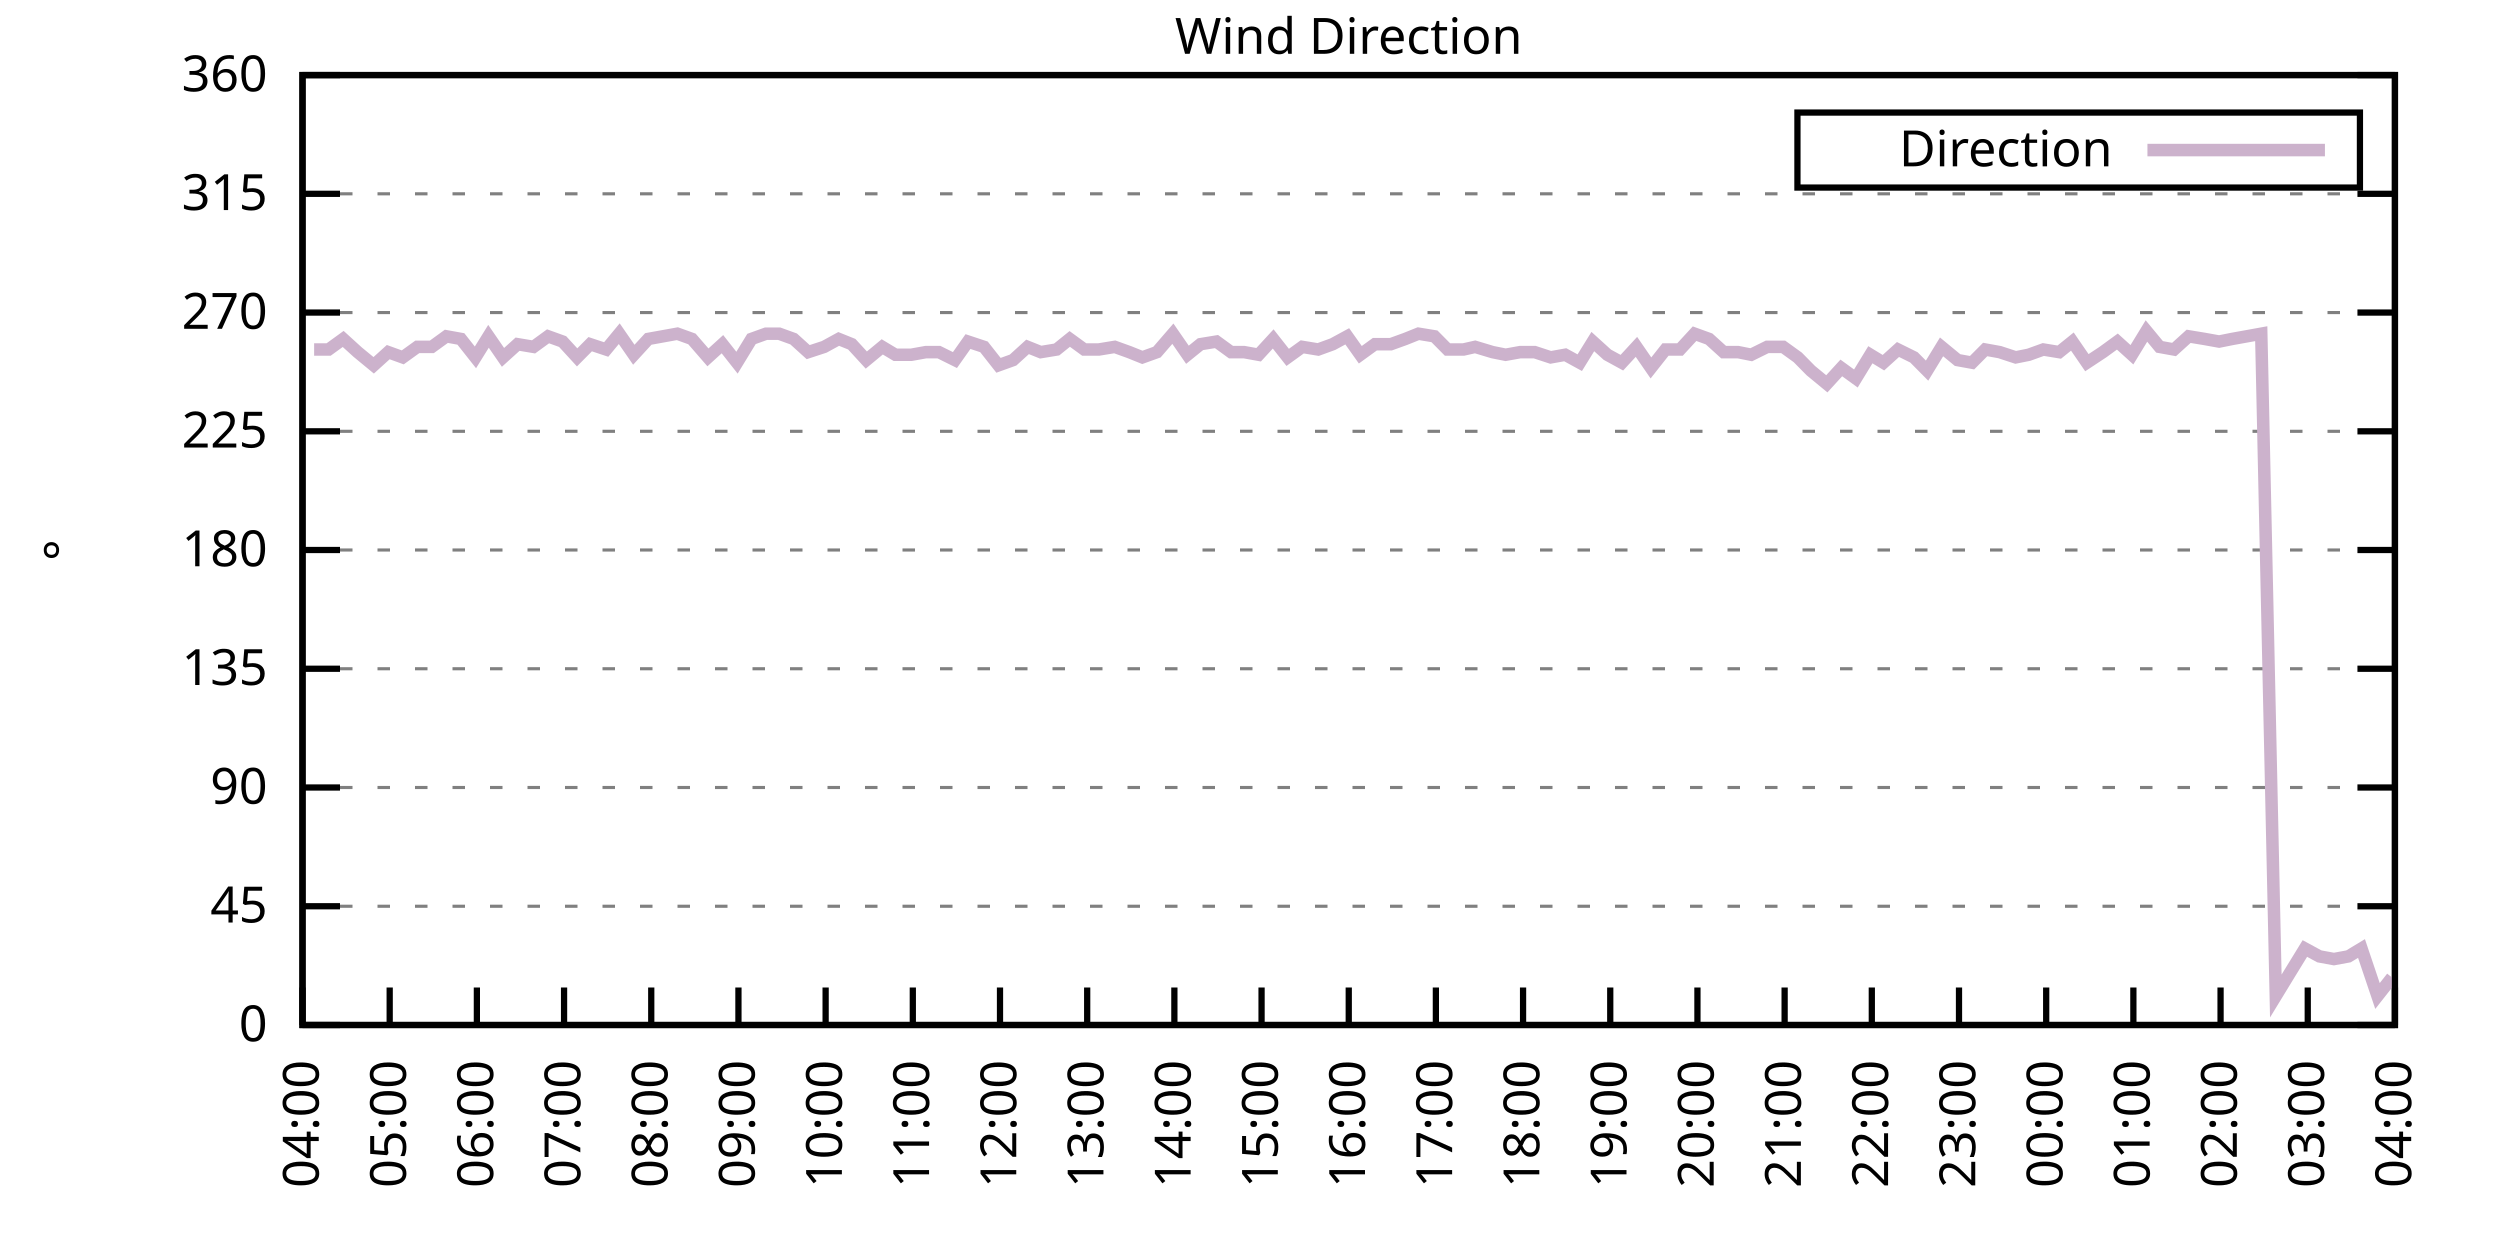
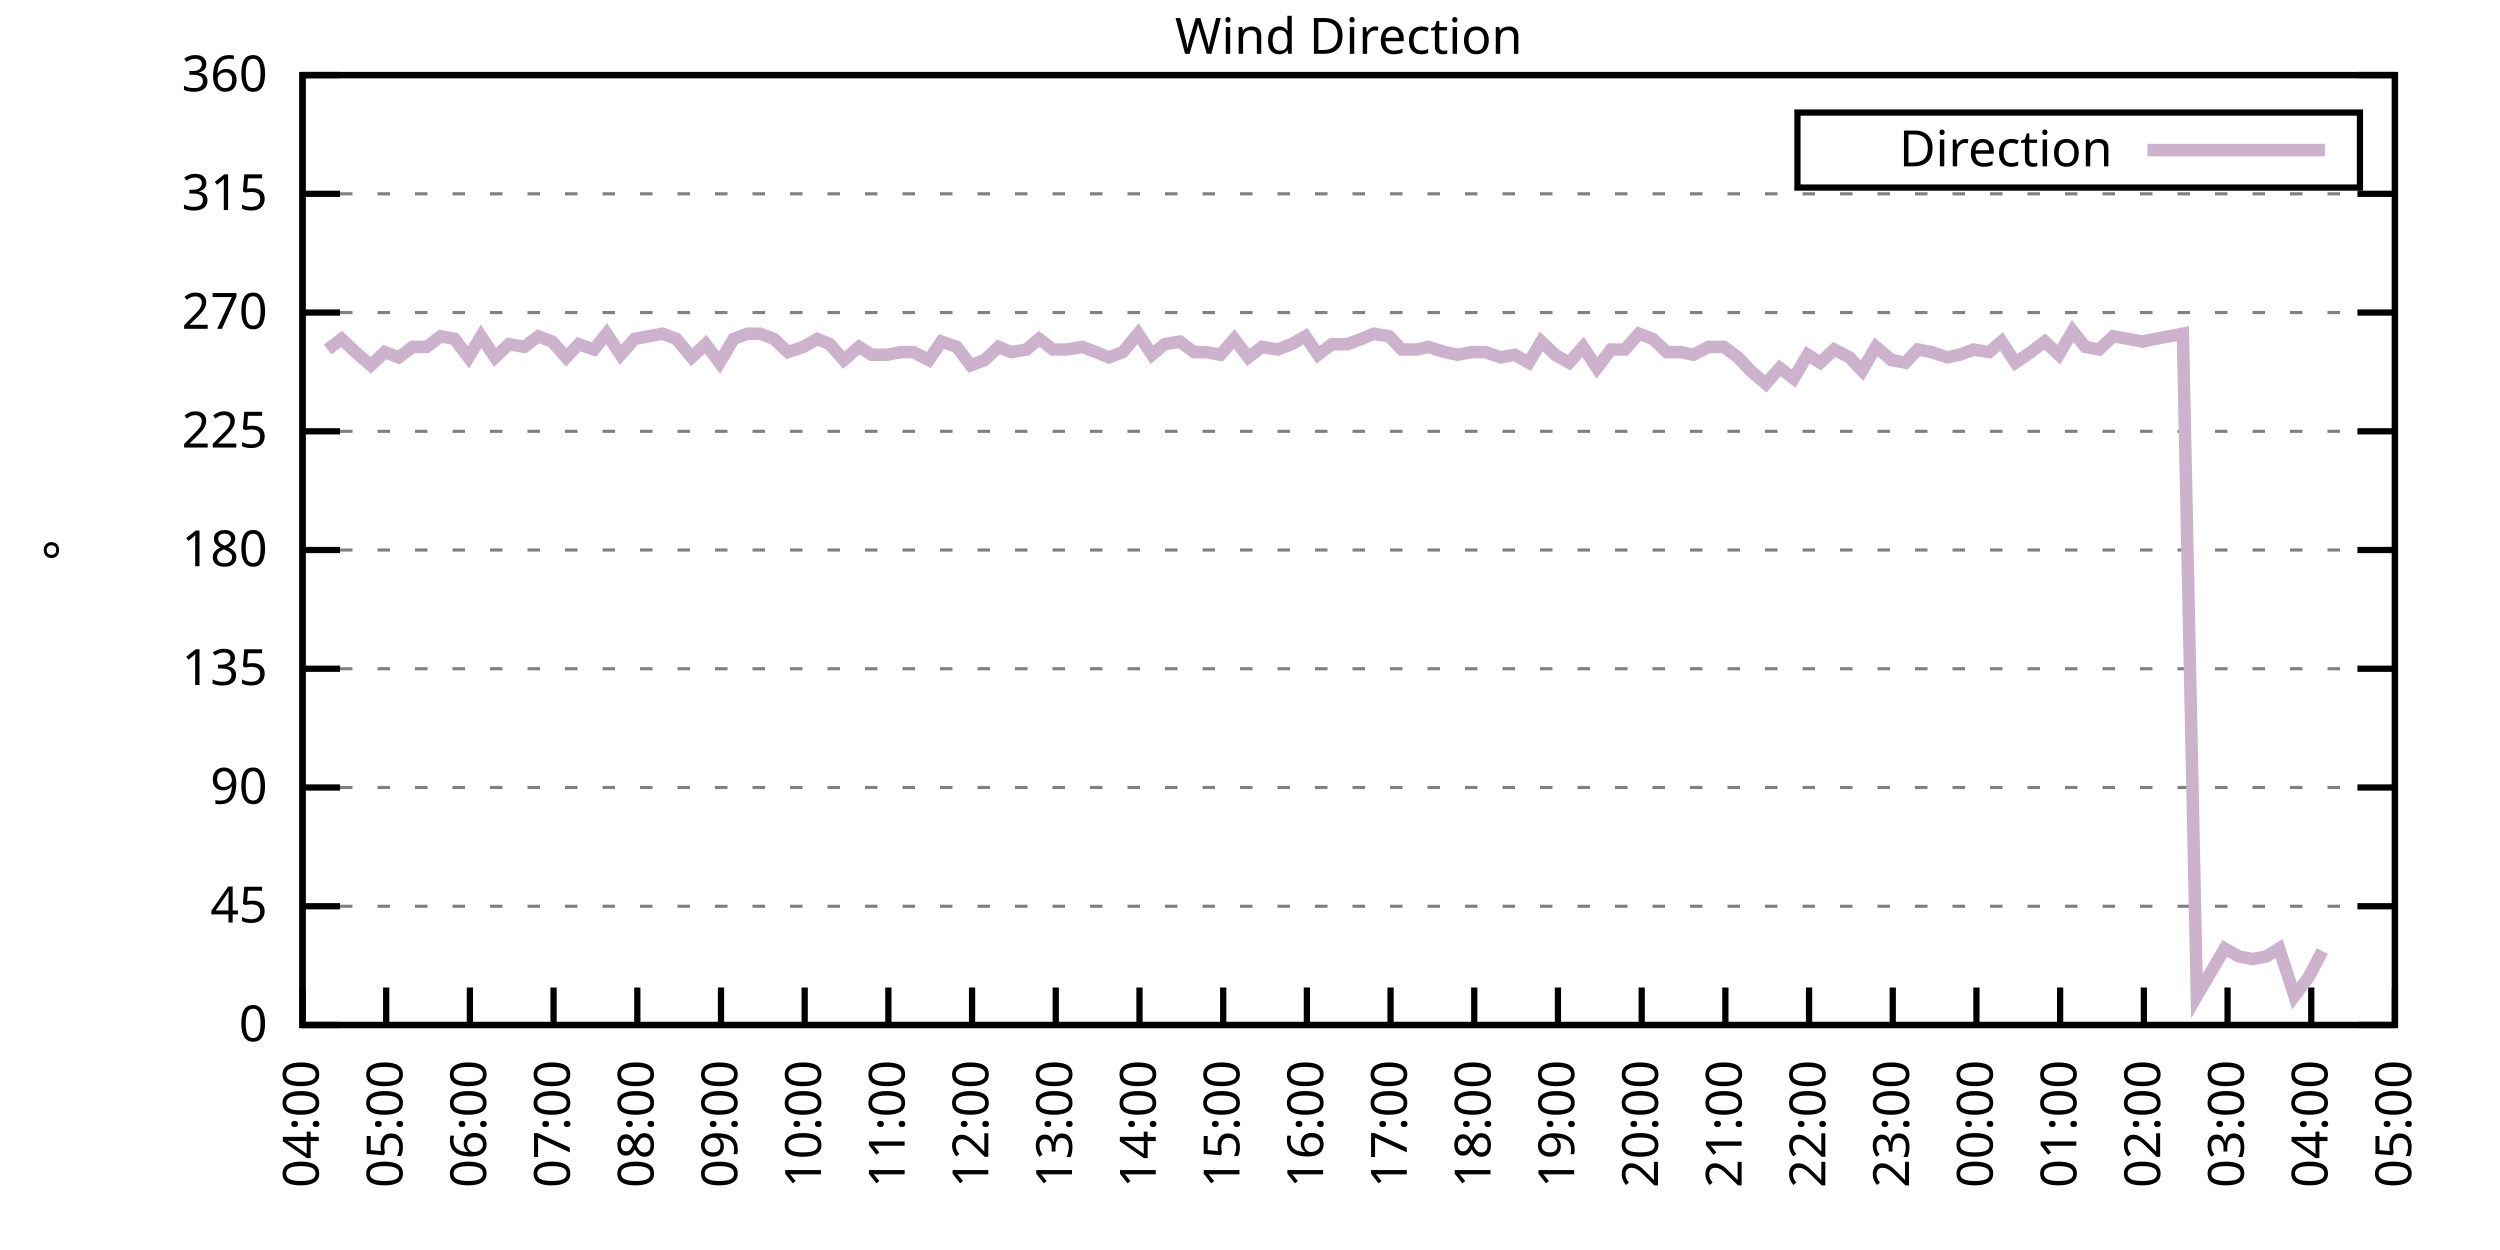
<svg xmlns="http://www.w3.org/2000/svg" xmlns:xlink="http://www.w3.org/1999/xlink" width="400" height="200" viewBox="0 0 400 200">
  <g id="gnuplot_canvas">
    <rect x="0" y="0" width="400" height="200" fill="none" />
    <defs>
      <circle id="gpDot" r="0.5" stroke-width="0.5" stroke="currentColor" />
      <path id="gpPt0" stroke-width="0.333" stroke="currentColor" d="M-1,0 h2 M0,-1 v2" />
      <path id="gpPt1" stroke-width="0.333" stroke="currentColor" d="M-1,-1 L1,1 M1,-1 L-1,1" />
      <path id="gpPt2" stroke-width="0.333" stroke="currentColor" d="M-1,0 L1,0 M0,-1 L0,1 M-1,-1 L1,1 M-1,1 L1,-1" />
      <rect id="gpPt3" stroke-width="0.333" stroke="currentColor" x="-1" y="-1" width="2" height="2" />
      <rect id="gpPt4" stroke-width="0.333" stroke="currentColor" fill="currentColor" x="-1" y="-1" width="2" height="2" />
      <circle id="gpPt5" stroke-width="0.333" stroke="currentColor" cx="0" cy="0" r="1" />
      <use xlink:href="#gpPt5" id="gpPt6" fill="currentColor" stroke="none" />
      <path id="gpPt7" stroke-width="0.333" stroke="currentColor" d="M0,-1.33 L-1.33,0.67 L1.33,0.67 z" />
      <use xlink:href="#gpPt7" id="gpPt8" fill="currentColor" stroke="none" />
      <use xlink:href="#gpPt7" id="gpPt9" stroke="currentColor" transform="rotate(180)" />
      <use xlink:href="#gpPt9" id="gpPt10" fill="currentColor" stroke="none" />
      <use xlink:href="#gpPt3" id="gpPt11" stroke="currentColor" transform="rotate(45)" />
      <use xlink:href="#gpPt11" id="gpPt12" fill="currentColor" stroke="none" />
      <path id="gpPt13" stroke-width="0.333" stroke="currentColor" d="M0,1.330 L1.265,0.411 L0.782,-1.067 L-0.782,-1.076 L-1.265,0.411 z" />
      <use xlink:href="#gpPt13" id="gpPt14" fill="currentColor" stroke="none" />
      <filter id="textbox" filterUnits="objectBoundingBox" x="0" y="0" height="1" width="1">
        <feFlood flood-color="white" flood-opacity="1" result="bgnd" />
        <feComposite in="SourceGraphic" in2="bgnd" operator="atop" />
      </filter>
      <filter id="greybox" filterUnits="objectBoundingBox" x="0" y="0" height="1" width="1">
        <feFlood flood-color="lightgrey" flood-opacity="1" result="grey" />
        <feComposite in="SourceGraphic" in2="grey" operator="atop" />
      </filter>
    </defs>
    <g fill="none" color="white" stroke="currentColor" stroke-width="1.00" stroke-linecap="butt" stroke-linejoin="miter">
</g>
    <g fill="none" color="black" stroke="currentColor" stroke-width="1.00" stroke-linecap="butt" stroke-linejoin="miter">
      <g stroke="none" shape-rendering="crispEdges">
        <polygon fill="rgb(255, 255, 255)" points="48.40,164.00 383.18,164.00 383.18,12.02 48.40,12.02 " />
      </g>
    </g>
    <g fill="none" color="black" stroke="currentColor" stroke-width="1.00" stroke-linecap="butt" stroke-linejoin="miter">
</g>
    <g fill="none" color="black" stroke="black" stroke-width="0.50" stroke-linecap="butt" stroke-linejoin="miter">
</g>
    <g fill="none" color="gray" stroke="currentColor" stroke-width="0.50" stroke-linecap="butt" stroke-linejoin="miter">
      <path stroke="gray" stroke-dasharray="2,4" class="gridline" d="M48.40,164.00 L383.19,164.00  " />
    </g>
    <g fill="none" color="gray" stroke="gray" stroke-width="1.00" stroke-linecap="butt" stroke-linejoin="miter">
</g>
    <g fill="none" color="black" stroke="currentColor" stroke-width="1.00" stroke-linecap="butt" stroke-linejoin="miter">
      <path stroke="black" d="M48.40,164.00 L54.40,164.00 M383.19,164.00 L377.19,164.00  " />
      <g transform="translate(42.80,166.60)" stroke="none" fill="black" font-family="Sans" font-size="8.00" text-anchor="end">
        <text>
          <tspan font-family="Sans"> 0</tspan>
        </text>
      </g>
    </g>
    <g fill="none" color="black" stroke="currentColor" stroke-width="1.00" stroke-linecap="butt" stroke-linejoin="miter">
</g>
    <g fill="none" color="black" stroke="black" stroke-width="0.50" stroke-linecap="butt" stroke-linejoin="miter">
</g>
    <g fill="none" color="gray" stroke="currentColor" stroke-width="0.50" stroke-linecap="butt" stroke-linejoin="miter">
      <path stroke="gray" stroke-dasharray="2,4" class="gridline" d="M48.40,145.00 L383.19,145.00  " />
    </g>
    <g fill="none" color="gray" stroke="gray" stroke-width="1.00" stroke-linecap="butt" stroke-linejoin="miter">
</g>
    <g fill="none" color="black" stroke="currentColor" stroke-width="1.00" stroke-linecap="butt" stroke-linejoin="miter">
      <path stroke="black" d="M48.40,145.00 L54.40,145.00 M383.19,145.00 L377.19,145.00  " />
      <g transform="translate(42.80,147.60)" stroke="none" fill="black" font-family="Sans" font-size="8.00" text-anchor="end">
        <text>
          <tspan font-family="Sans"> 45</tspan>
        </text>
      </g>
    </g>
    <g fill="none" color="black" stroke="currentColor" stroke-width="1.00" stroke-linecap="butt" stroke-linejoin="miter">
</g>
    <g fill="none" color="black" stroke="black" stroke-width="0.50" stroke-linecap="butt" stroke-linejoin="miter">
</g>
    <g fill="none" color="gray" stroke="currentColor" stroke-width="0.50" stroke-linecap="butt" stroke-linejoin="miter">
      <path stroke="gray" stroke-dasharray="2,4" class="gridline" d="M48.40,126.00 L383.19,126.00  " />
    </g>
    <g fill="none" color="gray" stroke="gray" stroke-width="1.00" stroke-linecap="butt" stroke-linejoin="miter">
</g>
    <g fill="none" color="black" stroke="currentColor" stroke-width="1.00" stroke-linecap="butt" stroke-linejoin="miter">
      <path stroke="black" d="M48.40,126.00 L54.40,126.00 M383.19,126.00 L377.19,126.00  " />
      <g transform="translate(42.80,128.60)" stroke="none" fill="black" font-family="Sans" font-size="8.00" text-anchor="end">
        <text>
          <tspan font-family="Sans"> 90</tspan>
        </text>
      </g>
    </g>
    <g fill="none" color="black" stroke="currentColor" stroke-width="1.00" stroke-linecap="butt" stroke-linejoin="miter">
</g>
    <g fill="none" color="black" stroke="black" stroke-width="0.50" stroke-linecap="butt" stroke-linejoin="miter">
</g>
    <g fill="none" color="gray" stroke="currentColor" stroke-width="0.50" stroke-linecap="butt" stroke-linejoin="miter">
      <path stroke="gray" stroke-dasharray="2,4" class="gridline" d="M48.40,107.00 L383.19,107.00  " />
    </g>
    <g fill="none" color="gray" stroke="gray" stroke-width="1.00" stroke-linecap="butt" stroke-linejoin="miter">
</g>
    <g fill="none" color="black" stroke="currentColor" stroke-width="1.00" stroke-linecap="butt" stroke-linejoin="miter">
      <path stroke="black" d="M48.40,107.00 L54.40,107.00 M383.19,107.00 L377.19,107.00  " />
      <g transform="translate(42.80,109.60)" stroke="none" fill="black" font-family="Sans" font-size="8.00" text-anchor="end">
        <text>
          <tspan font-family="Sans"> 135</tspan>
        </text>
      </g>
    </g>
    <g fill="none" color="black" stroke="currentColor" stroke-width="1.00" stroke-linecap="butt" stroke-linejoin="miter">
</g>
    <g fill="none" color="black" stroke="black" stroke-width="0.50" stroke-linecap="butt" stroke-linejoin="miter">
</g>
    <g fill="none" color="gray" stroke="currentColor" stroke-width="0.50" stroke-linecap="butt" stroke-linejoin="miter">
      <path stroke="gray" stroke-dasharray="2,4" class="gridline" d="M48.40,88.00 L383.19,88.00  " />
    </g>
    <g fill="none" color="gray" stroke="gray" stroke-width="1.00" stroke-linecap="butt" stroke-linejoin="miter">
</g>
    <g fill="none" color="black" stroke="currentColor" stroke-width="1.00" stroke-linecap="butt" stroke-linejoin="miter">
      <path stroke="black" d="M48.40,88.00 L54.40,88.00 M383.19,88.00 L377.19,88.00  " />
      <g transform="translate(42.80,90.60)" stroke="none" fill="black" font-family="Sans" font-size="8.00" text-anchor="end">
        <text>
          <tspan font-family="Sans"> 180</tspan>
        </text>
      </g>
    </g>
    <g fill="none" color="black" stroke="currentColor" stroke-width="1.00" stroke-linecap="butt" stroke-linejoin="miter">
</g>
    <g fill="none" color="black" stroke="black" stroke-width="0.50" stroke-linecap="butt" stroke-linejoin="miter">
</g>
    <g fill="none" color="gray" stroke="currentColor" stroke-width="0.50" stroke-linecap="butt" stroke-linejoin="miter">
      <path stroke="gray" stroke-dasharray="2,4" class="gridline" d="M48.40,69.01 L383.19,69.01  " />
    </g>
    <g fill="none" color="gray" stroke="gray" stroke-width="1.00" stroke-linecap="butt" stroke-linejoin="miter">
</g>
    <g fill="none" color="black" stroke="currentColor" stroke-width="1.00" stroke-linecap="butt" stroke-linejoin="miter">
      <path stroke="black" d="M48.40,69.01 L54.40,69.01 M383.19,69.01 L377.19,69.01  " />
      <g transform="translate(42.80,71.61)" stroke="none" fill="black" font-family="Sans" font-size="8.00" text-anchor="end">
        <text>
          <tspan font-family="Sans"> 225</tspan>
        </text>
      </g>
    </g>
    <g fill="none" color="black" stroke="currentColor" stroke-width="1.00" stroke-linecap="butt" stroke-linejoin="miter">
</g>
    <g fill="none" color="black" stroke="black" stroke-width="0.50" stroke-linecap="butt" stroke-linejoin="miter">
</g>
    <g fill="none" color="gray" stroke="currentColor" stroke-width="0.50" stroke-linecap="butt" stroke-linejoin="miter">
      <path stroke="gray" stroke-dasharray="2,4" class="gridline" d="M48.40,50.01 L383.19,50.01  " />
    </g>
    <g fill="none" color="gray" stroke="gray" stroke-width="1.00" stroke-linecap="butt" stroke-linejoin="miter">
</g>
    <g fill="none" color="black" stroke="currentColor" stroke-width="1.00" stroke-linecap="butt" stroke-linejoin="miter">
      <path stroke="black" d="M48.40,50.01 L54.40,50.01 M383.19,50.01 L377.19,50.01  " />
      <g transform="translate(42.80,52.61)" stroke="none" fill="black" font-family="Sans" font-size="8.00" text-anchor="end">
        <text>
          <tspan font-family="Sans"> 270</tspan>
        </text>
      </g>
    </g>
    <g fill="none" color="black" stroke="currentColor" stroke-width="1.00" stroke-linecap="butt" stroke-linejoin="miter">
</g>
    <g fill="none" color="black" stroke="black" stroke-width="0.50" stroke-linecap="butt" stroke-linejoin="miter">
</g>
    <g fill="none" color="gray" stroke="currentColor" stroke-width="0.50" stroke-linecap="butt" stroke-linejoin="miter">
      <path stroke="gray" stroke-dasharray="2,4" class="gridline" d="M48.40,31.01 L383.19,31.01  " />
    </g>
    <g fill="none" color="gray" stroke="gray" stroke-width="1.00" stroke-linecap="butt" stroke-linejoin="miter">
</g>
    <g fill="none" color="black" stroke="currentColor" stroke-width="1.00" stroke-linecap="butt" stroke-linejoin="miter">
      <path stroke="black" d="M48.40,31.01 L54.40,31.01 M383.19,31.01 L377.19,31.01  " />
      <g transform="translate(42.80,33.61)" stroke="none" fill="black" font-family="Sans" font-size="8.00" text-anchor="end">
        <text>
          <tspan font-family="Sans"> 315</tspan>
        </text>
      </g>
    </g>
    <g fill="none" color="black" stroke="currentColor" stroke-width="1.00" stroke-linecap="butt" stroke-linejoin="miter">
</g>
    <g fill="none" color="black" stroke="black" stroke-width="0.50" stroke-linecap="butt" stroke-linejoin="miter">
</g>
    <g fill="none" color="gray" stroke="currentColor" stroke-width="0.50" stroke-linecap="butt" stroke-linejoin="miter">
      <path stroke="gray" stroke-dasharray="2,4" class="gridline" d="M48.40,12.01 L383.19,12.01  " />
    </g>
    <g fill="none" color="gray" stroke="gray" stroke-width="1.00" stroke-linecap="butt" stroke-linejoin="miter">
</g>
    <g fill="none" color="black" stroke="currentColor" stroke-width="1.00" stroke-linecap="butt" stroke-linejoin="miter">
      <path stroke="black" d="M48.40,12.01 L54.40,12.01 M383.19,12.01 L377.19,12.01  " />
      <g transform="translate(42.80,14.61)" stroke="none" fill="black" font-family="Sans" font-size="8.00" text-anchor="end">
        <text>
          <tspan font-family="Sans"> 360</tspan>
        </text>
      </g>
    </g>
    <g fill="none" color="black" stroke="currentColor" stroke-width="1.00" stroke-linecap="butt" stroke-linejoin="miter">
      <path stroke="black" d="M48.40,164.00 L48.40,158.00  " />
      <g transform="translate(51.00,169.60) rotate(270.00)" stroke="none" fill="black" font-family="Sans" font-size="8.00" text-anchor="end">
        <text>
          <tspan font-family="Sans">04:00</tspan>
        </text>
      </g>
    </g>
    <g fill="none" color="black" stroke="currentColor" stroke-width="1.00" stroke-linecap="butt" stroke-linejoin="miter">
-       <path stroke="black" d="M62.35,164.00 L62.35,158.00  " />
-       <g transform="translate(64.95,169.60) rotate(270.00)" stroke="none" fill="black" font-family="Sans" font-size="8.00" text-anchor="end">
+       <path stroke="black" d="M61.79,164.00 L61.79,158.00  " />
+       <g transform="translate(64.39,169.60) rotate(270.00)" stroke="none" fill="black" font-family="Sans" font-size="8.00" text-anchor="end">
        <text>
          <tspan font-family="Sans">05:00</tspan>
        </text>
      </g>
    </g>
    <g fill="none" color="black" stroke="currentColor" stroke-width="1.00" stroke-linecap="butt" stroke-linejoin="miter">
-       <path stroke="black" d="M76.30,164.00 L76.30,158.00  " />
-       <g transform="translate(78.90,169.60) rotate(270.00)" stroke="none" fill="black" font-family="Sans" font-size="8.00" text-anchor="end">
+       <path stroke="black" d="M75.18,164.00 L75.18,158.00  " />
+       <g transform="translate(77.78,169.60) rotate(270.00)" stroke="none" fill="black" font-family="Sans" font-size="8.00" text-anchor="end">
        <text>
          <tspan font-family="Sans">06:00</tspan>
        </text>
      </g>
    </g>
    <g fill="none" color="black" stroke="currentColor" stroke-width="1.00" stroke-linecap="butt" stroke-linejoin="miter">
-       <path stroke="black" d="M90.25,164.00 L90.25,158.00  " />
-       <g transform="translate(92.85,169.60) rotate(270.00)" stroke="none" fill="black" font-family="Sans" font-size="8.00" text-anchor="end">
+       <path stroke="black" d="M88.57,164.00 L88.57,158.00  " />
+       <g transform="translate(91.17,169.60) rotate(270.00)" stroke="none" fill="black" font-family="Sans" font-size="8.00" text-anchor="end">
        <text>
          <tspan font-family="Sans">07:00</tspan>
        </text>
      </g>
    </g>
    <g fill="none" color="black" stroke="currentColor" stroke-width="1.00" stroke-linecap="butt" stroke-linejoin="miter">
-       <path stroke="black" d="M104.20,164.00 L104.20,158.00  " />
-       <g transform="translate(106.80,169.60) rotate(270.00)" stroke="none" fill="black" font-family="Sans" font-size="8.00" text-anchor="end">
+       <path stroke="black" d="M101.97,164.00 L101.97,158.00  " />
+       <g transform="translate(104.57,169.60) rotate(270.00)" stroke="none" fill="black" font-family="Sans" font-size="8.00" text-anchor="end">
        <text>
          <tspan font-family="Sans">08:00</tspan>
        </text>
      </g>
    </g>
    <g fill="none" color="black" stroke="currentColor" stroke-width="1.00" stroke-linecap="butt" stroke-linejoin="miter">
-       <path stroke="black" d="M118.15,164.00 L118.15,158.00  " />
-       <g transform="translate(120.75,169.60) rotate(270.00)" stroke="none" fill="black" font-family="Sans" font-size="8.00" text-anchor="end">
+       <path stroke="black" d="M115.36,164.00 L115.36,158.00  " />
+       <g transform="translate(117.96,169.60) rotate(270.00)" stroke="none" fill="black" font-family="Sans" font-size="8.00" text-anchor="end">
        <text>
          <tspan font-family="Sans">09:00</tspan>
        </text>
      </g>
    </g>
    <g fill="none" color="black" stroke="currentColor" stroke-width="1.00" stroke-linecap="butt" stroke-linejoin="miter">
-       <path stroke="black" d="M132.10,164.00 L132.10,158.00  " />
-       <g transform="translate(134.70,169.60) rotate(270.00)" stroke="none" fill="black" font-family="Sans" font-size="8.00" text-anchor="end">
+       <path stroke="black" d="M128.75,164.00 L128.75,158.00  " />
+       <g transform="translate(131.35,169.60) rotate(270.00)" stroke="none" fill="black" font-family="Sans" font-size="8.00" text-anchor="end">
        <text>
          <tspan font-family="Sans">10:00</tspan>
        </text>
      </g>
    </g>
    <g fill="none" color="black" stroke="currentColor" stroke-width="1.00" stroke-linecap="butt" stroke-linejoin="miter">
-       <path stroke="black" d="M146.05,164.00 L146.05,158.00  " />
-       <g transform="translate(148.65,169.60) rotate(270.00)" stroke="none" fill="black" font-family="Sans" font-size="8.00" text-anchor="end">
+       <path stroke="black" d="M142.14,164.00 L142.14,158.00  " />
+       <g transform="translate(144.74,169.60) rotate(270.00)" stroke="none" fill="black" font-family="Sans" font-size="8.00" text-anchor="end">
        <text>
          <tspan font-family="Sans">11:00</tspan>
        </text>
      </g>
    </g>
    <g fill="none" color="black" stroke="currentColor" stroke-width="1.00" stroke-linecap="butt" stroke-linejoin="miter">
-       <path stroke="black" d="M160.00,164.00 L160.00,158.00  " />
-       <g transform="translate(162.60,169.60) rotate(270.00)" stroke="none" fill="black" font-family="Sans" font-size="8.00" text-anchor="end">
+       <path stroke="black" d="M155.53,164.00 L155.53,158.00  " />
+       <g transform="translate(158.13,169.60) rotate(270.00)" stroke="none" fill="black" font-family="Sans" font-size="8.00" text-anchor="end">
        <text>
          <tspan font-family="Sans">12:00</tspan>
        </text>
      </g>
    </g>
    <g fill="none" color="black" stroke="currentColor" stroke-width="1.00" stroke-linecap="butt" stroke-linejoin="miter">
-       <path stroke="black" d="M173.95,164.00 L173.95,158.00  " />
-       <g transform="translate(176.55,169.60) rotate(270.00)" stroke="none" fill="black" font-family="Sans" font-size="8.00" text-anchor="end">
+       <path stroke="black" d="M168.92,164.00 L168.92,158.00  " />
+       <g transform="translate(171.52,169.60) rotate(270.00)" stroke="none" fill="black" font-family="Sans" font-size="8.00" text-anchor="end">
        <text>
          <tspan font-family="Sans">13:00</tspan>
        </text>
      </g>
    </g>
    <g fill="none" color="black" stroke="currentColor" stroke-width="1.00" stroke-linecap="butt" stroke-linejoin="miter">
-       <path stroke="black" d="M187.90,164.00 L187.90,158.00  " />
-       <g transform="translate(190.50,169.60) rotate(270.00)" stroke="none" fill="black" font-family="Sans" font-size="8.00" text-anchor="end">
+       <path stroke="black" d="M182.32,164.00 L182.32,158.00  " />
+       <g transform="translate(184.92,169.60) rotate(270.00)" stroke="none" fill="black" font-family="Sans" font-size="8.00" text-anchor="end">
        <text>
          <tspan font-family="Sans">14:00</tspan>
        </text>
      </g>
    </g>
    <g fill="none" color="black" stroke="currentColor" stroke-width="1.00" stroke-linecap="butt" stroke-linejoin="miter">
-       <path stroke="black" d="M201.85,164.00 L201.85,158.00  " />
-       <g transform="translate(204.45,169.60) rotate(270.00)" stroke="none" fill="black" font-family="Sans" font-size="8.00" text-anchor="end">
+       <path stroke="black" d="M195.71,164.00 L195.71,158.00  " />
+       <g transform="translate(198.31,169.60) rotate(270.00)" stroke="none" fill="black" font-family="Sans" font-size="8.00" text-anchor="end">
        <text>
          <tspan font-family="Sans">15:00</tspan>
        </text>
      </g>
    </g>
    <g fill="none" color="black" stroke="currentColor" stroke-width="1.00" stroke-linecap="butt" stroke-linejoin="miter">
-       <path stroke="black" d="M215.80,164.00 L215.80,158.00  " />
-       <g transform="translate(218.40,169.60) rotate(270.00)" stroke="none" fill="black" font-family="Sans" font-size="8.00" text-anchor="end">
+       <path stroke="black" d="M209.10,164.00 L209.10,158.00  " />
+       <g transform="translate(211.70,169.60) rotate(270.00)" stroke="none" fill="black" font-family="Sans" font-size="8.00" text-anchor="end">
        <text>
          <tspan font-family="Sans">16:00</tspan>
        </text>
      </g>
    </g>
    <g fill="none" color="black" stroke="currentColor" stroke-width="1.00" stroke-linecap="butt" stroke-linejoin="miter">
-       <path stroke="black" d="M229.74,164.00 L229.74,158.00  " />
-       <g transform="translate(232.34,169.60) rotate(270.00)" stroke="none" fill="black" font-family="Sans" font-size="8.00" text-anchor="end">
+       <path stroke="black" d="M222.49,164.00 L222.49,158.00  " />
+       <g transform="translate(225.09,169.60) rotate(270.00)" stroke="none" fill="black" font-family="Sans" font-size="8.00" text-anchor="end">
        <text>
          <tspan font-family="Sans">17:00</tspan>
        </text>
      </g>
    </g>
    <g fill="none" color="black" stroke="currentColor" stroke-width="1.00" stroke-linecap="butt" stroke-linejoin="miter">
-       <path stroke="black" d="M243.69,164.00 L243.69,158.00  " />
-       <g transform="translate(246.29,169.60) rotate(270.00)" stroke="none" fill="black" font-family="Sans" font-size="8.00" text-anchor="end">
+       <path stroke="black" d="M235.88,164.00 L235.88,158.00  " />
+       <g transform="translate(238.48,169.60) rotate(270.00)" stroke="none" fill="black" font-family="Sans" font-size="8.00" text-anchor="end">
        <text>
          <tspan font-family="Sans">18:00</tspan>
        </text>
      </g>
    </g>
    <g fill="none" color="black" stroke="currentColor" stroke-width="1.00" stroke-linecap="butt" stroke-linejoin="miter">
-       <path stroke="black" d="M257.64,164.00 L257.64,158.00  " />
-       <g transform="translate(260.24,169.60) rotate(270.00)" stroke="none" fill="black" font-family="Sans" font-size="8.00" text-anchor="end">
+       <path stroke="black" d="M249.27,164.00 L249.27,158.00  " />
+       <g transform="translate(251.87,169.60) rotate(270.00)" stroke="none" fill="black" font-family="Sans" font-size="8.00" text-anchor="end">
        <text>
          <tspan font-family="Sans">19:00</tspan>
        </text>
      </g>
    </g>
    <g fill="none" color="black" stroke="currentColor" stroke-width="1.00" stroke-linecap="butt" stroke-linejoin="miter">
-       <path stroke="black" d="M271.59,164.00 L271.59,158.00  " />
-       <g transform="translate(274.19,169.60) rotate(270.00)" stroke="none" fill="black" font-family="Sans" font-size="8.00" text-anchor="end">
+       <path stroke="black" d="M262.67,164.00 L262.67,158.00  " />
+       <g transform="translate(265.27,169.60) rotate(270.00)" stroke="none" fill="black" font-family="Sans" font-size="8.00" text-anchor="end">
        <text>
          <tspan font-family="Sans">20:00</tspan>
        </text>
      </g>
    </g>
    <g fill="none" color="black" stroke="currentColor" stroke-width="1.00" stroke-linecap="butt" stroke-linejoin="miter">
-       <path stroke="black" d="M285.54,164.00 L285.54,158.00  " />
-       <g transform="translate(288.14,169.60) rotate(270.00)" stroke="none" fill="black" font-family="Sans" font-size="8.00" text-anchor="end">
+       <path stroke="black" d="M276.06,164.00 L276.06,158.00  " />
+       <g transform="translate(278.66,169.60) rotate(270.00)" stroke="none" fill="black" font-family="Sans" font-size="8.00" text-anchor="end">
        <text>
          <tspan font-family="Sans">21:00</tspan>
        </text>
      </g>
    </g>
    <g fill="none" color="black" stroke="currentColor" stroke-width="1.00" stroke-linecap="butt" stroke-linejoin="miter">
-       <path stroke="black" d="M299.49,164.00 L299.49,158.00  " />
-       <g transform="translate(302.09,169.60) rotate(270.00)" stroke="none" fill="black" font-family="Sans" font-size="8.00" text-anchor="end">
+       <path stroke="black" d="M289.45,164.00 L289.45,158.00  " />
+       <g transform="translate(292.05,169.60) rotate(270.00)" stroke="none" fill="black" font-family="Sans" font-size="8.00" text-anchor="end">
        <text>
          <tspan font-family="Sans">22:00</tspan>
        </text>
      </g>
    </g>
    <g fill="none" color="black" stroke="currentColor" stroke-width="1.00" stroke-linecap="butt" stroke-linejoin="miter">
-       <path stroke="black" d="M313.44,164.00 L313.44,158.00  " />
-       <g transform="translate(316.04,169.60) rotate(270.00)" stroke="none" fill="black" font-family="Sans" font-size="8.00" text-anchor="end">
+       <path stroke="black" d="M302.84,164.00 L302.84,158.00  " />
+       <g transform="translate(305.44,169.60) rotate(270.00)" stroke="none" fill="black" font-family="Sans" font-size="8.00" text-anchor="end">
        <text>
          <tspan font-family="Sans">23:00</tspan>
        </text>
      </g>
    </g>
    <g fill="none" color="black" stroke="currentColor" stroke-width="1.00" stroke-linecap="butt" stroke-linejoin="miter">
-       <path stroke="black" d="M327.39,164.00 L327.39,158.00  " />
-       <g transform="translate(329.99,169.60) rotate(270.00)" stroke="none" fill="black" font-family="Sans" font-size="8.00" text-anchor="end">
+       <path stroke="black" d="M316.23,164.00 L316.23,158.00  " />
+       <g transform="translate(318.83,169.60) rotate(270.00)" stroke="none" fill="black" font-family="Sans" font-size="8.00" text-anchor="end">
        <text>
          <tspan font-family="Sans">00:00</tspan>
        </text>
      </g>
    </g>
    <g fill="none" color="black" stroke="currentColor" stroke-width="1.00" stroke-linecap="butt" stroke-linejoin="miter">
-       <path stroke="black" d="M341.34,164.00 L341.34,158.00  " />
-       <g transform="translate(343.94,169.60) rotate(270.00)" stroke="none" fill="black" font-family="Sans" font-size="8.00" text-anchor="end">
+       <path stroke="black" d="M329.62,164.00 L329.62,158.00  " />
+       <g transform="translate(332.22,169.60) rotate(270.00)" stroke="none" fill="black" font-family="Sans" font-size="8.00" text-anchor="end">
        <text>
          <tspan font-family="Sans">01:00</tspan>
        </text>
      </g>
    </g>
    <g fill="none" color="black" stroke="currentColor" stroke-width="1.00" stroke-linecap="butt" stroke-linejoin="miter">
-       <path stroke="black" d="M355.29,164.00 L355.29,158.00  " />
-       <g transform="translate(357.89,169.60) rotate(270.00)" stroke="none" fill="black" font-family="Sans" font-size="8.00" text-anchor="end">
+       <path stroke="black" d="M343.02,164.00 L343.02,158.00  " />
+       <g transform="translate(345.62,169.60) rotate(270.00)" stroke="none" fill="black" font-family="Sans" font-size="8.00" text-anchor="end">
        <text>
          <tspan font-family="Sans">02:00</tspan>
        </text>
      </g>
    </g>
    <g fill="none" color="black" stroke="currentColor" stroke-width="1.00" stroke-linecap="butt" stroke-linejoin="miter">
-       <path stroke="black" d="M369.24,164.00 L369.24,158.00  " />
-       <g transform="translate(371.84,169.60) rotate(270.00)" stroke="none" fill="black" font-family="Sans" font-size="8.00" text-anchor="end">
+       <path stroke="black" d="M356.41,164.00 L356.41,158.00  " />
+       <g transform="translate(359.01,169.60) rotate(270.00)" stroke="none" fill="black" font-family="Sans" font-size="8.00" text-anchor="end">
        <text>
          <tspan font-family="Sans">03:00</tspan>
+         </text>
+       </g>
+     </g>
+     <g fill="none" color="black" stroke="currentColor" stroke-width="1.00" stroke-linecap="butt" stroke-linejoin="miter">
+       <path stroke="black" d="M369.80,164.00 L369.80,158.00  " />
+       <g transform="translate(372.40,169.60) rotate(270.00)" stroke="none" fill="black" font-family="Sans" font-size="8.00" text-anchor="end">
+         <text>
+           <tspan font-family="Sans">04:00</tspan>
        </text>
      </g>
    </g>
    <g fill="none" color="black" stroke="currentColor" stroke-width="1.00" stroke-linecap="butt" stroke-linejoin="miter">
      <path stroke="black" d="M383.19,164.00 L383.19,158.00  " />
      <g transform="translate(385.79,169.60) rotate(270.00)" stroke="none" fill="black" font-family="Sans" font-size="8.00" text-anchor="end">
        <text>
-           <tspan font-family="Sans">04:00</tspan>
+           <tspan font-family="Sans">05:00</tspan>
        </text>
      </g>
    </g>
    <g fill="none" color="black" stroke="currentColor" stroke-width="1.00" stroke-linecap="butt" stroke-linejoin="miter">
</g>
    <g fill="none" color="black" stroke="currentColor" stroke-width="1.00" stroke-linecap="butt" stroke-linejoin="miter">
      <path stroke="black" d="M48.40,12.01 L48.40,164.00 L383.19,164.00 L383.19,12.01 L48.40,12.01 Z  " />
    </g>
    <g fill="none" color="black" stroke="currentColor" stroke-width="1.00" stroke-linecap="butt" stroke-linejoin="miter">
</g>
    <g fill="none" color="black" stroke="currentColor" stroke-width="1.00" stroke-linecap="butt" stroke-linejoin="miter">
      <path stroke="black" d="M287.59,30.01 L287.59,18.01 L377.59,18.01 L377.59,30.01 L287.59,30.01 Z  " />
    </g>
    <g id="Wind_direction_plot_1">
      <g fill="none" color="white" stroke="black" stroke-width="2.00" stroke-linecap="butt" stroke-linejoin="miter">
</g>
      <g fill="none" color="black" stroke="currentColor" stroke-width="2.00" stroke-linecap="butt" stroke-linejoin="miter">
        <g transform="translate(337.99,26.61)" stroke="none" fill="black" font-family="Sans" font-size="8.00" text-anchor="end">
          <text>
            <tspan font-family="Sans">Direction</tspan>
          </text>
        </g>
      </g>
      <g fill="none" color="black" stroke="currentColor" stroke-width="2.00" stroke-linecap="butt" stroke-linejoin="miter">
-         <path stroke="rgb(204, 178, 204)" d="M343.59,24.01 L371.99,24.01 M50.26,55.92 L52.58,55.92 L54.91,54.23 L57.23,56.34 L59.79,58.45 L62.12,56.34   L64.44,57.18 L66.77,55.50 L69.09,55.50 L71.42,53.81 L73.74,54.23 L76.07,57.18 L78.16,53.81 L80.48,57.18   L82.81,55.07 L85.37,55.50 L87.69,53.81 L90.02,54.65 L92.34,57.18 L94.43,55.07 L96.99,55.92 L99.08,53.39   L101.41,56.76 L103.73,54.23 L106.06,53.81 L108.38,53.39 L110.71,54.23 L113.27,57.18 L115.59,55.07 L117.92,58.03   L120.24,54.23 L122.57,53.39 L124.66,53.39 L126.98,54.23 L129.31,56.34 L131.87,55.50 L134.19,54.23 L136.28,55.07   L138.61,57.61 L141.16,55.50 L143.26,56.76 L145.81,56.76 L148.14,56.34 L150.23,56.34 L152.79,57.61 L154.88,54.65   L157.44,55.50 L159.76,58.45 L162.09,57.61 L164.41,55.50 L166.51,56.34 L169.06,55.92 L171.16,54.23 L173.48,55.92   L175.81,55.92 L178.36,55.50 L180.69,56.34 L182.78,57.18 L185.11,56.34 L187.66,53.39 L189.99,56.76 L192.08,55.07   L194.64,54.65 L196.96,56.34 L199.06,56.34 L201.38,56.76 L203.71,54.23 L206.03,57.18 L208.36,55.50 L210.91,55.92   L213.24,55.07 L215.56,53.81 L217.65,56.76 L219.98,55.07 L222.54,55.07 L224.86,54.23 L226.95,53.39 L229.51,53.81   L231.60,55.92 L234.16,55.92 L236.02,55.50 L238.81,56.34 L240.90,56.76 L243.23,56.34 L245.55,56.34 L248.11,57.18   L250.44,56.76 L252.76,58.03 L254.85,54.65 L257.18,56.76 L259.50,58.03 L261.83,55.50 L264.15,58.87 L266.48,55.92   L268.80,55.92 L271.13,53.39 L273.45,54.23 L275.78,56.34 L278.10,56.34 L280.20,56.76 L282.75,55.50 L285.31,55.50   L287.64,57.18 L289.73,59.30 L292.29,61.41 L294.61,58.87 L296.94,60.56 L299.26,56.76 L301.35,58.03 L303.68,55.92   L306.23,57.18 L308.33,59.30 L310.65,55.50 L313.21,57.61 L315.53,58.03 L317.63,55.92 L319.95,56.34 L322.51,57.18   L324.60,56.76 L326.93,55.92 L329.48,56.34 L331.58,54.65 L333.90,58.03 L336.46,56.34 L338.78,54.65 L341.11,56.76   L343.43,52.96 L345.53,55.50 L347.85,55.92 L350.18,53.81 L352.73,54.23 L355.06,54.65 L357.15,54.23 L359.48,53.81   L361.80,53.39 L364.13,159.36 L366.45,155.56 L368.78,151.76 L371.10,153.02 L373.43,153.45 L375.75,153.02 L377.84,151.76   L380.40,159.36 L382.73,156.40  " />
+         <path stroke="rgb(204, 178, 204)" d="M343.59,24.01 L371.99,24.01 M52.42,55.92 L54.65,54.23 L56.88,56.34 L59.34,58.45 L61.57,56.34 L63.80,57.18   L66.03,55.50 L68.26,55.50 L70.50,53.81 L72.73,54.23 L74.96,57.18 L76.97,53.81 L79.20,57.18 L81.43,55.07   L83.89,55.50 L86.12,53.81 L88.35,54.65 L90.58,57.18 L92.59,55.07 L95.05,55.92 L97.06,53.39 L99.29,56.76   L101.52,54.23 L103.75,53.81 L105.98,53.39 L108.22,54.23 L110.67,57.18 L112.90,55.07 L115.13,58.03 L117.37,54.23   L119.60,53.39 L121.61,53.39 L123.84,54.23 L126.07,56.34 L128.53,55.50 L130.76,54.23 L132.77,55.07 L135.00,57.61   L137.45,55.50 L139.46,56.76 L141.92,56.76 L144.15,56.34 L146.16,56.34 L148.61,57.61 L150.62,54.65 L153.08,55.50   L155.31,58.45 L157.54,57.61 L159.77,55.50 L161.78,56.34 L164.24,55.92 L166.25,54.23 L168.48,55.92 L170.71,55.92   L173.17,55.50 L175.40,56.34 L177.41,57.18 L179.64,56.34 L182.09,53.39 L184.32,56.76 L186.33,55.07 L188.79,54.65   L191.02,56.34 L193.03,56.34 L195.26,56.76 L197.49,54.23 L199.73,57.18 L201.96,55.50 L204.41,55.92 L206.64,55.07   L208.88,53.81 L210.88,56.76 L213.12,55.07 L215.57,55.07 L217.80,54.23 L219.81,53.39 L222.27,53.81 L224.28,55.92   L226.73,55.92 L228.52,55.50 L231.20,56.34 L233.20,56.76 L235.44,56.34 L237.67,56.34 L240.12,57.18 L242.36,56.76   L244.59,58.03 L246.60,54.65 L248.83,56.76 L251.06,58.03 L253.29,55.50 L255.52,58.87 L257.76,55.92 L259.99,55.92   L262.22,53.39 L264.45,54.23 L266.68,56.34 L268.92,56.34 L270.92,56.76 L273.38,55.50 L275.83,55.50 L278.07,57.18   L280.07,59.30 L282.53,61.41 L284.76,58.87 L286.99,60.56 L289.23,56.76 L291.23,58.03 L293.47,55.92 L295.92,57.18   L297.93,59.30 L300.16,55.50 L302.62,57.61 L304.85,58.03 L306.86,55.92 L309.09,56.34 L311.54,57.18 L313.55,56.76   L315.79,55.92 L318.24,56.34 L320.25,54.65 L322.48,58.03 L324.94,56.34 L327.17,54.65 L329.40,56.76 L331.63,52.96   L333.64,55.50 L335.87,55.92 L338.10,53.81 L340.56,54.23 L342.79,54.65 L344.80,54.23 L347.03,53.81 L349.26,53.39   L351.50,159.36 L353.73,155.56 L355.96,151.76 L358.19,153.02 L360.42,153.45 L362.66,153.02 L364.66,151.76 L367.12,159.36   L369.35,156.40 L371.58,152.18  " />
      </g>
    </g>
    <g fill="none" color="black" stroke="currentColor" stroke-width="2.00" stroke-linecap="butt" stroke-linejoin="miter">
</g>
    <g fill="none" color="black" stroke="black" stroke-width="1.00" stroke-linecap="butt" stroke-linejoin="miter">
</g>
    <g fill="none" color="black" stroke="currentColor" stroke-width="1.00" stroke-linecap="butt" stroke-linejoin="miter">
      <path stroke="black" d="M48.40,12.01 L48.40,164.00 L383.19,164.00 L383.19,12.01 L48.40,12.01 Z  " />
      <g transform="translate(12.80,88.01) rotate(270.00)" stroke="none" fill="black" font-family="Sans" font-size="8.00" text-anchor="middle">
        <text>
          <tspan font-family="Sans">°</tspan>
        </text>
      </g>
    </g>
    <g fill="none" color="black" stroke="currentColor" stroke-width="1.00" stroke-linecap="butt" stroke-linejoin="miter">
</g>
    <g fill="none" color="black" stroke="currentColor" stroke-width="1.00" stroke-linecap="butt" stroke-linejoin="miter">
      <g transform="translate(215.79,8.61)" stroke="none" fill="black" font-family="Sans" font-size="8.00" text-anchor="middle">
        <text>
          <tspan font-family="Sans">Wind Direction</tspan>
        </text>
      </g>
    </g>
    <g fill="none" color="black" stroke="currentColor" stroke-width="1.00" stroke-linecap="butt" stroke-linejoin="miter">
</g>
  </g>
</svg>
